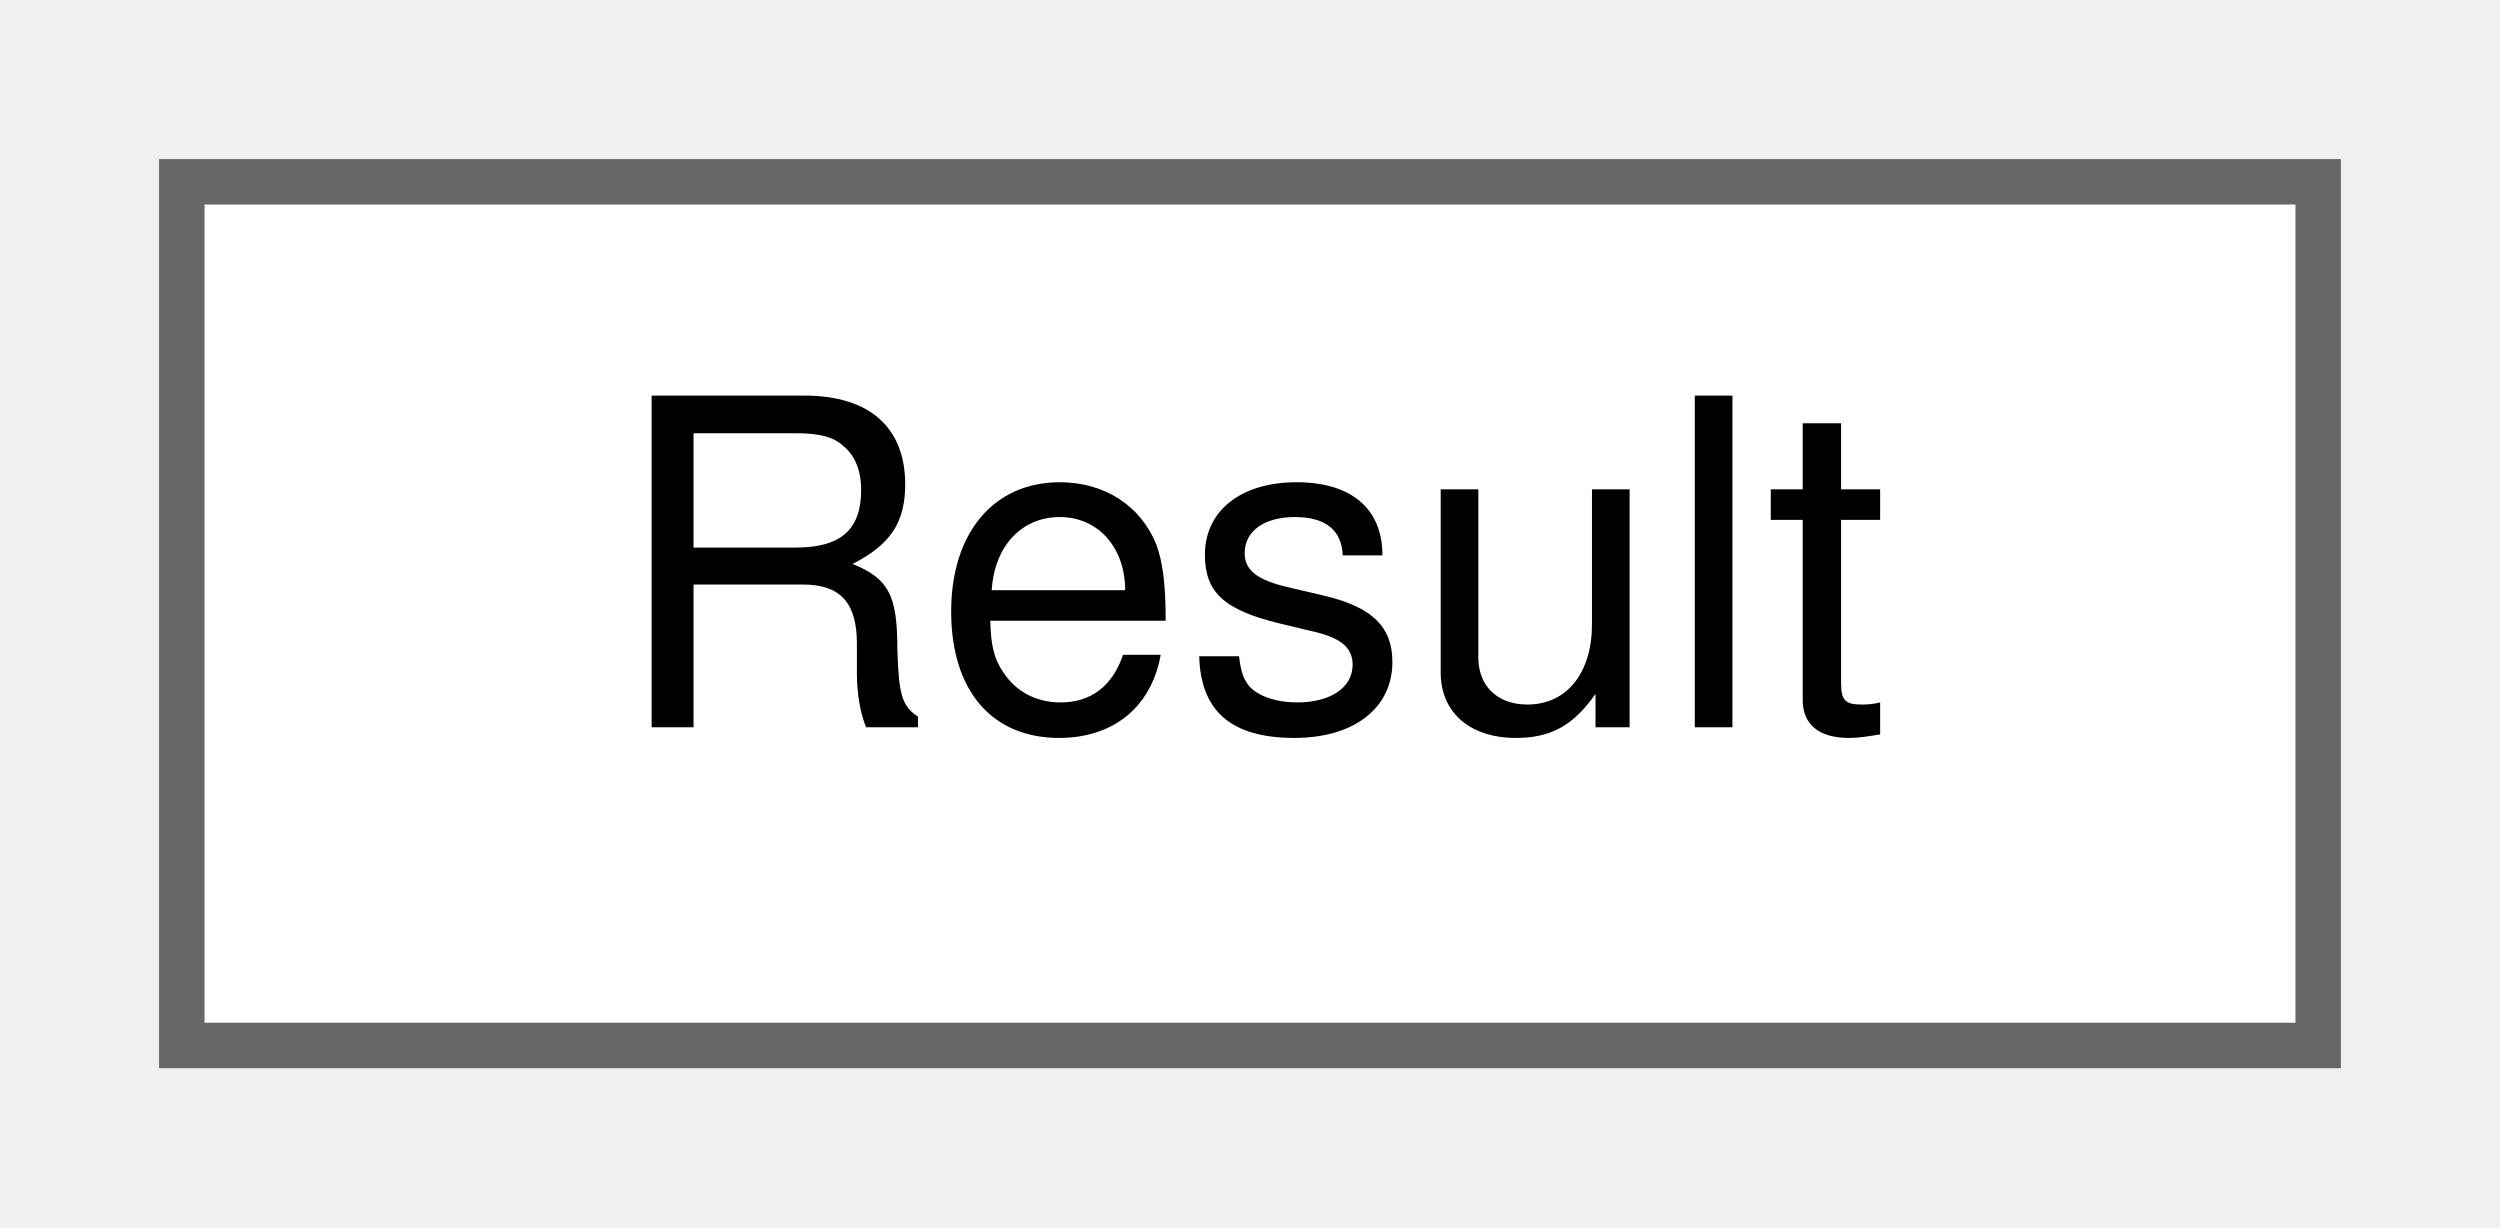
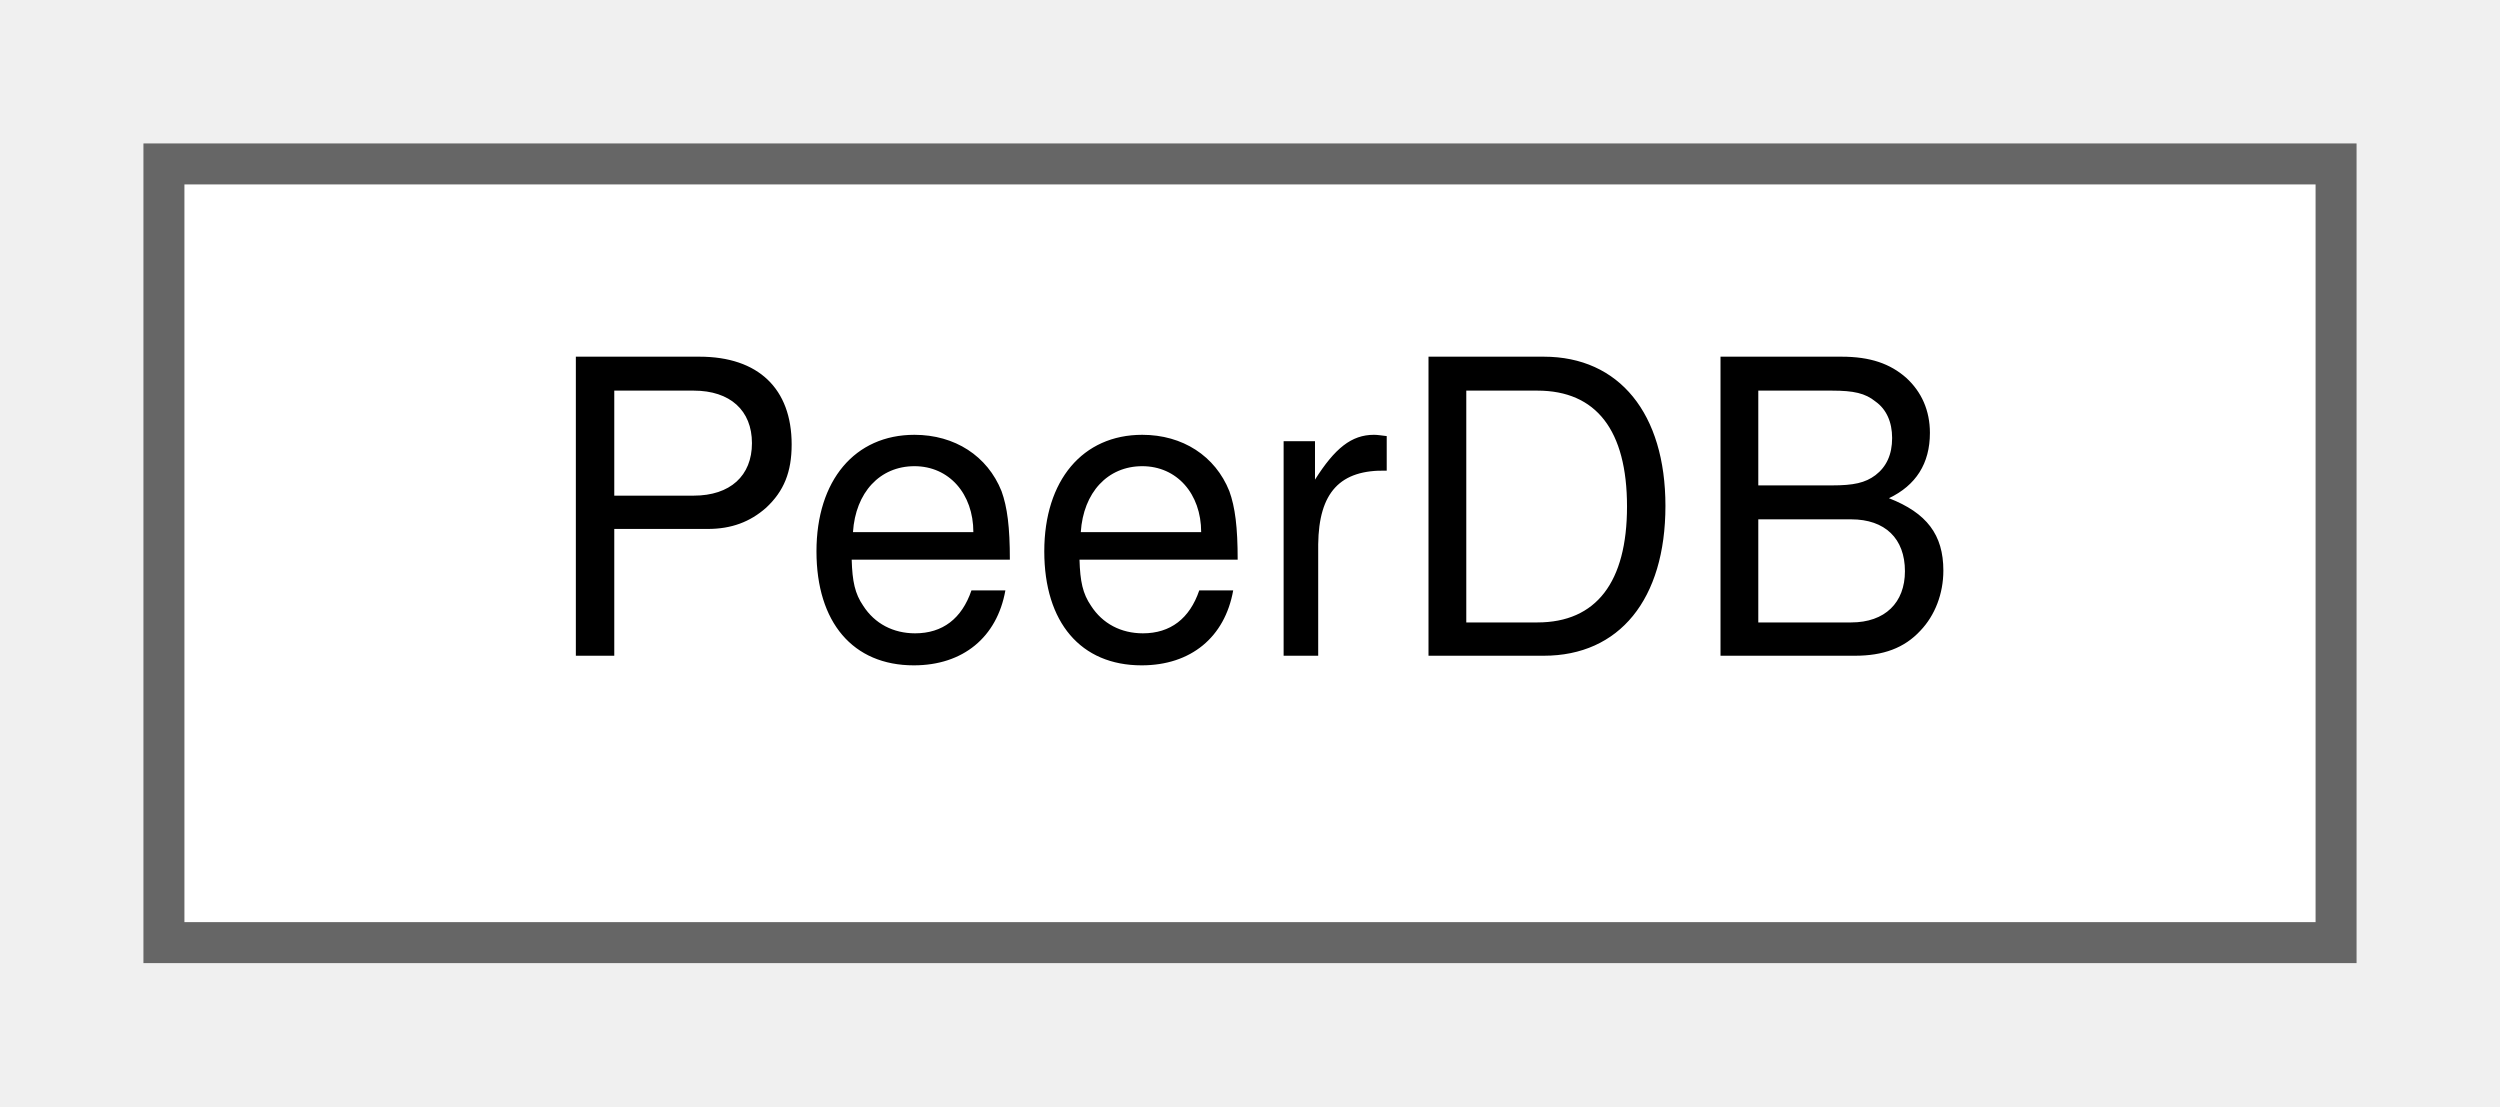
- <svg xmlns="http://www.w3.org/2000/svg" xmlns:xlink="http://www.w3.org/1999/xlink" width="55pt" height="27pt" viewBox="0.00 0.00 55.00 27.00">
+ <svg xmlns="http://www.w3.org/2000/svg" xmlns:xlink="http://www.w3.org/1999/xlink" width="61pt" height="27pt" viewBox="0.00 0.00 61.00 27.00">
  <g id="graph0" class="graph" transform="scale(1 1) rotate(0) translate(4 23)">
    <g id="Node000000" class="node">
      <g id="a_Node000000">
-         <a xlink:href="structResult.html" target="_top" xlink:title=" ">
-           <polygon fill="white" stroke="#666666" points="47,-19 0,-19 0,0 47,0 47,-19" />
-           <text text-anchor="middle" x="23.5" y="-7" font-family="Helvetica,sans-Serif" font-size="10.00">Result</text>
+         <a xlink:href="classPeerDB.html" target="_top" xlink:title="A thread-safe database of peers.">
+           <polygon fill="white" stroke="#666666" points="53,-19 0,-19 0,0 53,0 53,-19" />
+           <text text-anchor="middle" x="26.5" y="-7" font-family="Helvetica,sans-Serif" font-size="10.00">PeerDB</text>
        </a>
      </g>
    </g>
  </g>
</svg>
